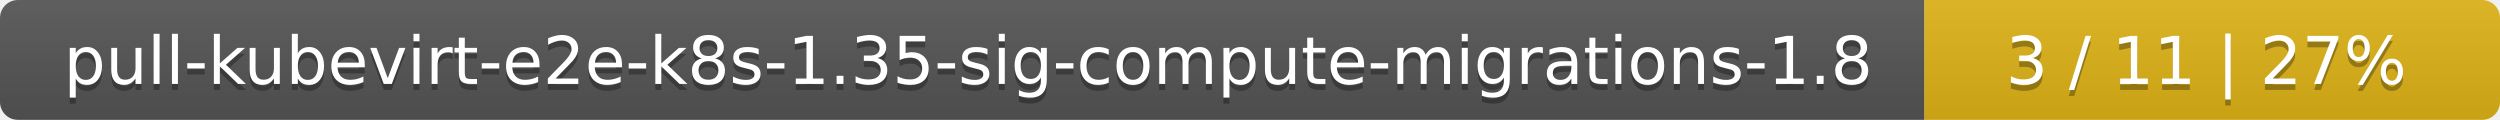
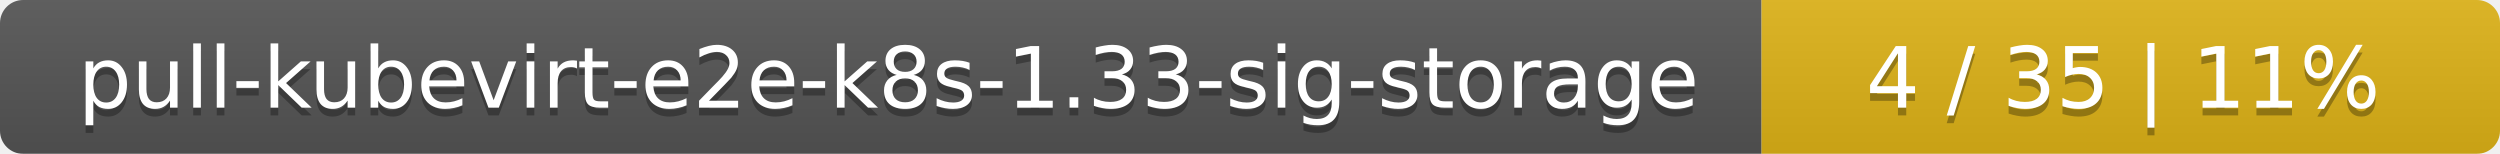
- <svg xmlns="http://www.w3.org/2000/svg" width="417" height="20">
+ <svg xmlns="http://www.w3.org/2000/svg" width="325" height="20">
  <linearGradient id="smooth" x2="0" y2="100%">
    <stop offset="0" stop-color="#bbb" stop-opacity=".1" />
    <stop offset="1" stop-opacity=".1" />
  </linearGradient>
  <mask id="round">
-     <rect width="417" height="20" rx="3" fill="#fff" />
+     <rect width="325" height="20" rx="3" fill="#fff" />
  </mask>
  <g mask="url(#round)">
-     <rect width="321" height="20" fill="#555" />
-     <rect x="321" width="96" height="20" fill="#dfb317" />
-     <rect width="417" height="20" fill="url(#smooth)" />
+     <rect width="229" height="20" fill="#555" />
+     <rect x="229" width="96" height="20" fill="#dfb317" />
+     <rect width="325" height="20" fill="url(#smooth)" />
  </g>
  <g fill="#fff" text-anchor="middle" font-family="DejaVu Sans,Verdana,Geneva,sans-serif" font-size="11">
-     <text x="161.5" y="15" fill="#010101" fill-opacity=".3">pull-kubevirt-e2e-k8s-1.35-sig-compute-migrations-1.8</text>
-     <text x="161.5" y="14">pull-kubevirt-e2e-k8s-1.35-sig-compute-migrations-1.8</text>
-     <text x="368" y="15" fill="#010101" fill-opacity=".3">3 / 11    |    27%</text>
-     <text x="368" y="14">3 / 11    |    27%</text>
+     <text x="115.5" y="15" fill="#010101" fill-opacity=".3">pull-kubevirt-e2e-k8s-1.33-sig-storage</text>
+     <text x="115.5" y="14">pull-kubevirt-e2e-k8s-1.33-sig-storage</text>
+     <text x="276" y="15" fill="#010101" fill-opacity=".3">4 / 35    |    11%</text>
+     <text x="276" y="14">4 / 35    |    11%</text>
  </g>
</svg>
